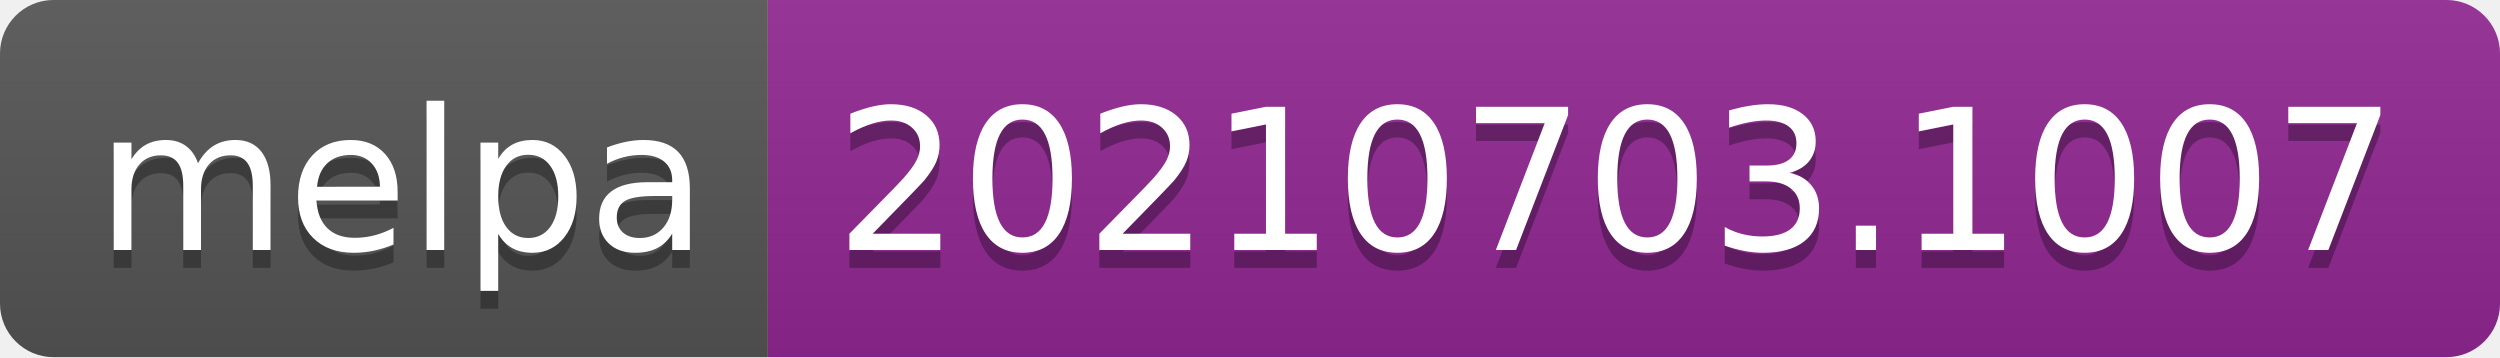
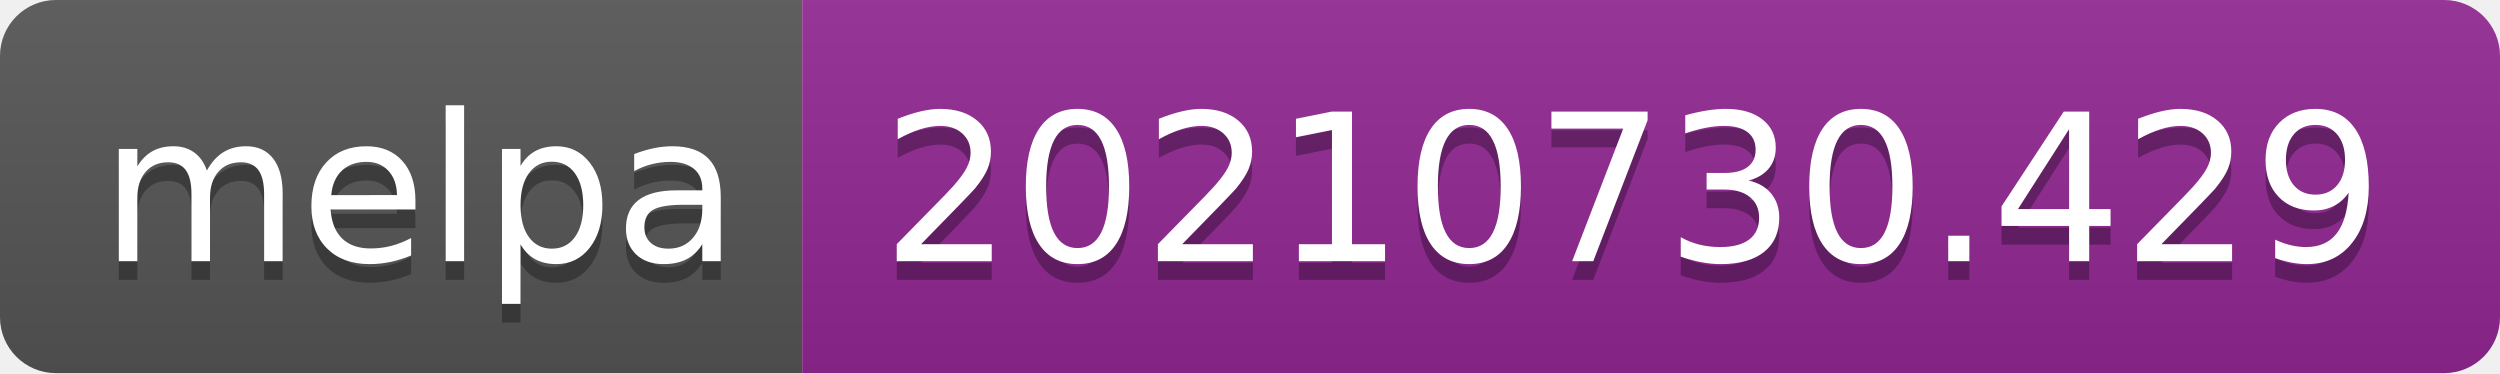
- <svg xmlns="http://www.w3.org/2000/svg" width="140" height="20" role="img" aria-label="melpa: 20210703.1007">
+ <svg xmlns="http://www.w3.org/2000/svg" width="134" height="20" role="img" aria-label="melpa: 20210730.429">
  <linearGradient id="s" x2="0" y2="100%">
    <stop offset="0" stop-color="#bbb" stop-opacity=".1" />
    <stop offset="1" stop-opacity=".1" />
  </linearGradient>
  <clipPath id="r">
-     <rect width="140" height="20" rx="3" fill="#fff" />
+     <rect width="134" height="20" rx="3" fill="#fff" />
  </clipPath>
  <g clip-path="url(#r)">
    <rect width="43" height="20" fill="#555" />
-     <rect x="43" width="97" height="20" fill="#922793" />
-     <rect width="140" height="20" fill="url(#s)" />
+     <rect x="43" width="91" height="20" fill="#922793" />
+     <rect width="134" height="20" fill="url(#s)" />
  </g>
  <g fill="#fff" text-anchor="middle" font-family="Verdana,Geneva,DejaVu Sans,sans-serif" text-rendering="geometricPrecision" font-size="110">
    <text aria-hidden="true" x="225" y="150" fill="#010101" fill-opacity=".3" transform="scale(.1)" textLength="330">melpa</text>
    <text x="225" y="140" transform="scale(.1)" fill="#fff" textLength="330">melpa</text>
-     <text aria-hidden="true" x="905" y="150" fill="#010101" fill-opacity=".3" transform="scale(.1)" textLength="870">20210703.1007</text>
-     <text x="905" y="140" transform="scale(.1)" fill="#fff" textLength="870">20210703.1007</text>
+     <text aria-hidden="true" x="875" y="150" fill="#010101" fill-opacity=".3" transform="scale(.1)" textLength="810">20210730.429</text>
+     <text x="875" y="140" transform="scale(.1)" fill="#fff" textLength="810">20210730.429</text>
  </g>
</svg>
